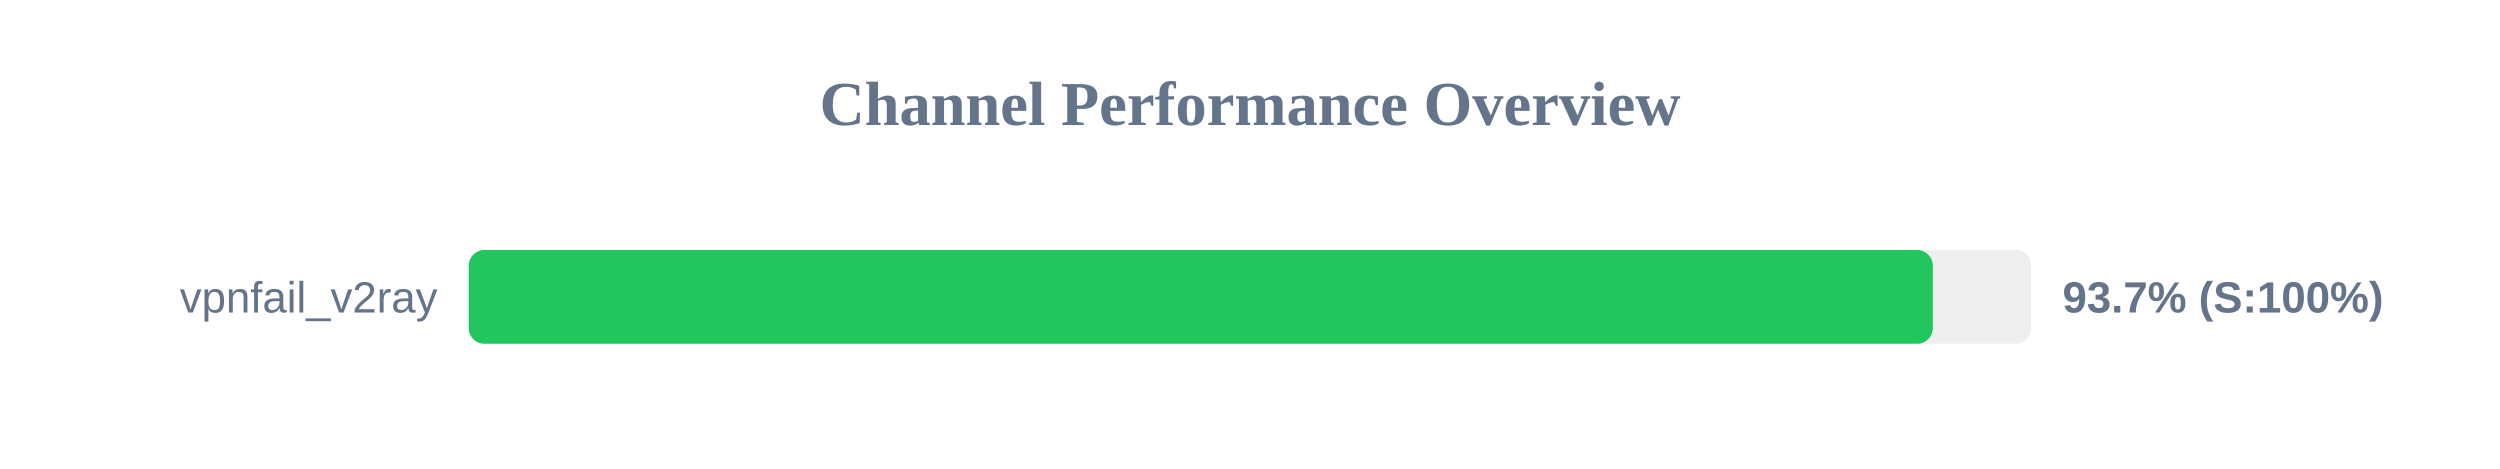
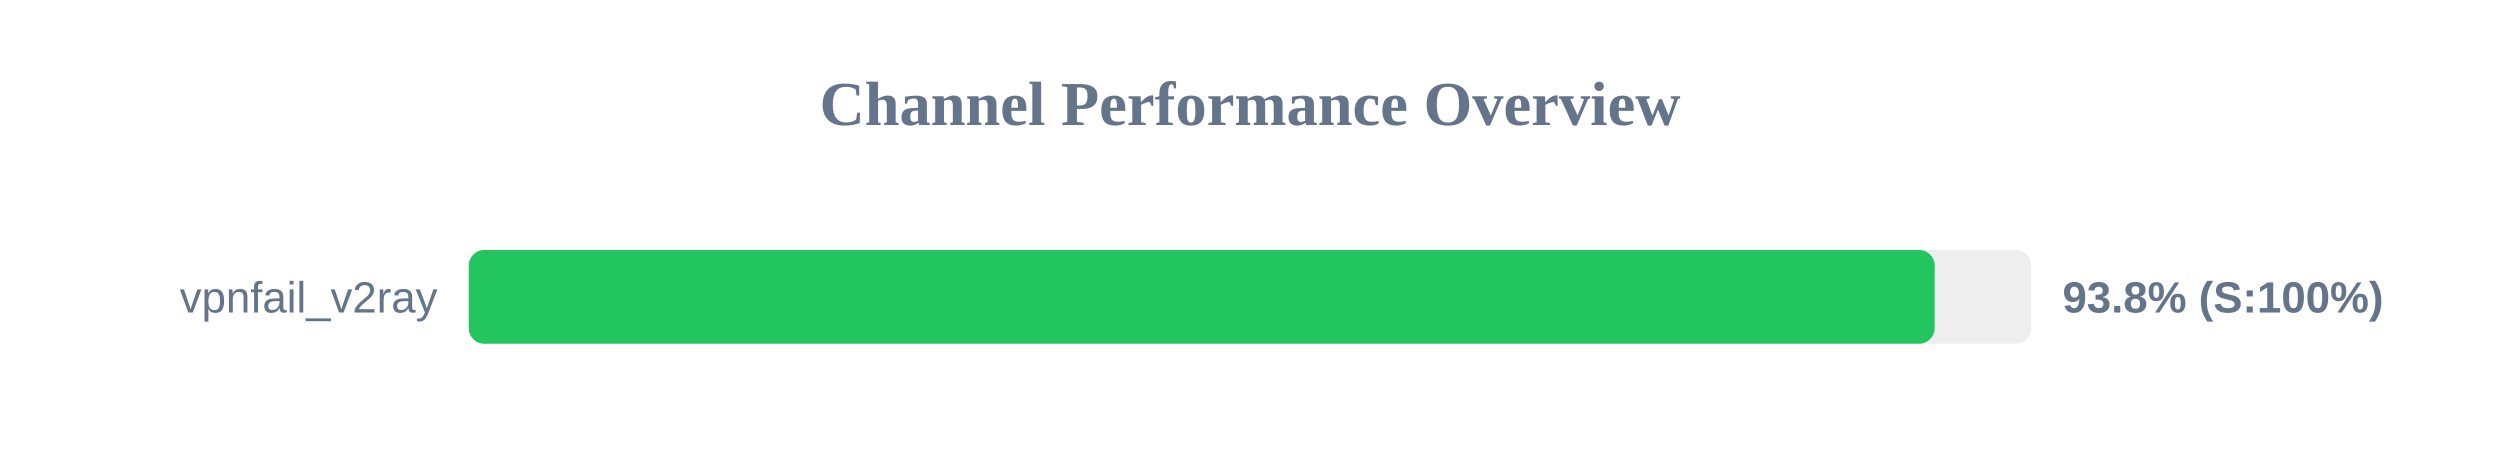
<svg xmlns="http://www.w3.org/2000/svg" width="800" height="150" version="1.1">
  <style>
        .row { font: 14px Arial; fill: #64748b; }
        .score { font: bold 14px Arial; fill: #64748b; }
    </style>
  <text x="400" y="40" text-anchor="middle" font-size="20px" font-weight="bold" fill="#64748b">Channel Performance Overview</text>
  <rect x="150" y="80" width="500" height="30" fill="#eee" rx="5" />
-   <rect x="150" y="80" width="468.5" height="30" fill="#22c55e" rx="5" />
+   <rect x="150" y="80" width="469.1" height="30" fill="#22c55e" rx="5" />
  <text x="140" y="100" text-anchor="end" class="row">vpnfail_v2ray</text>
-   <text x="660" y="100" text-anchor="start" class="score">93.7% (S:100%)</text>
+   <text x="660" y="100" text-anchor="start" class="score">93.8% (S:100%)</text>
</svg>
